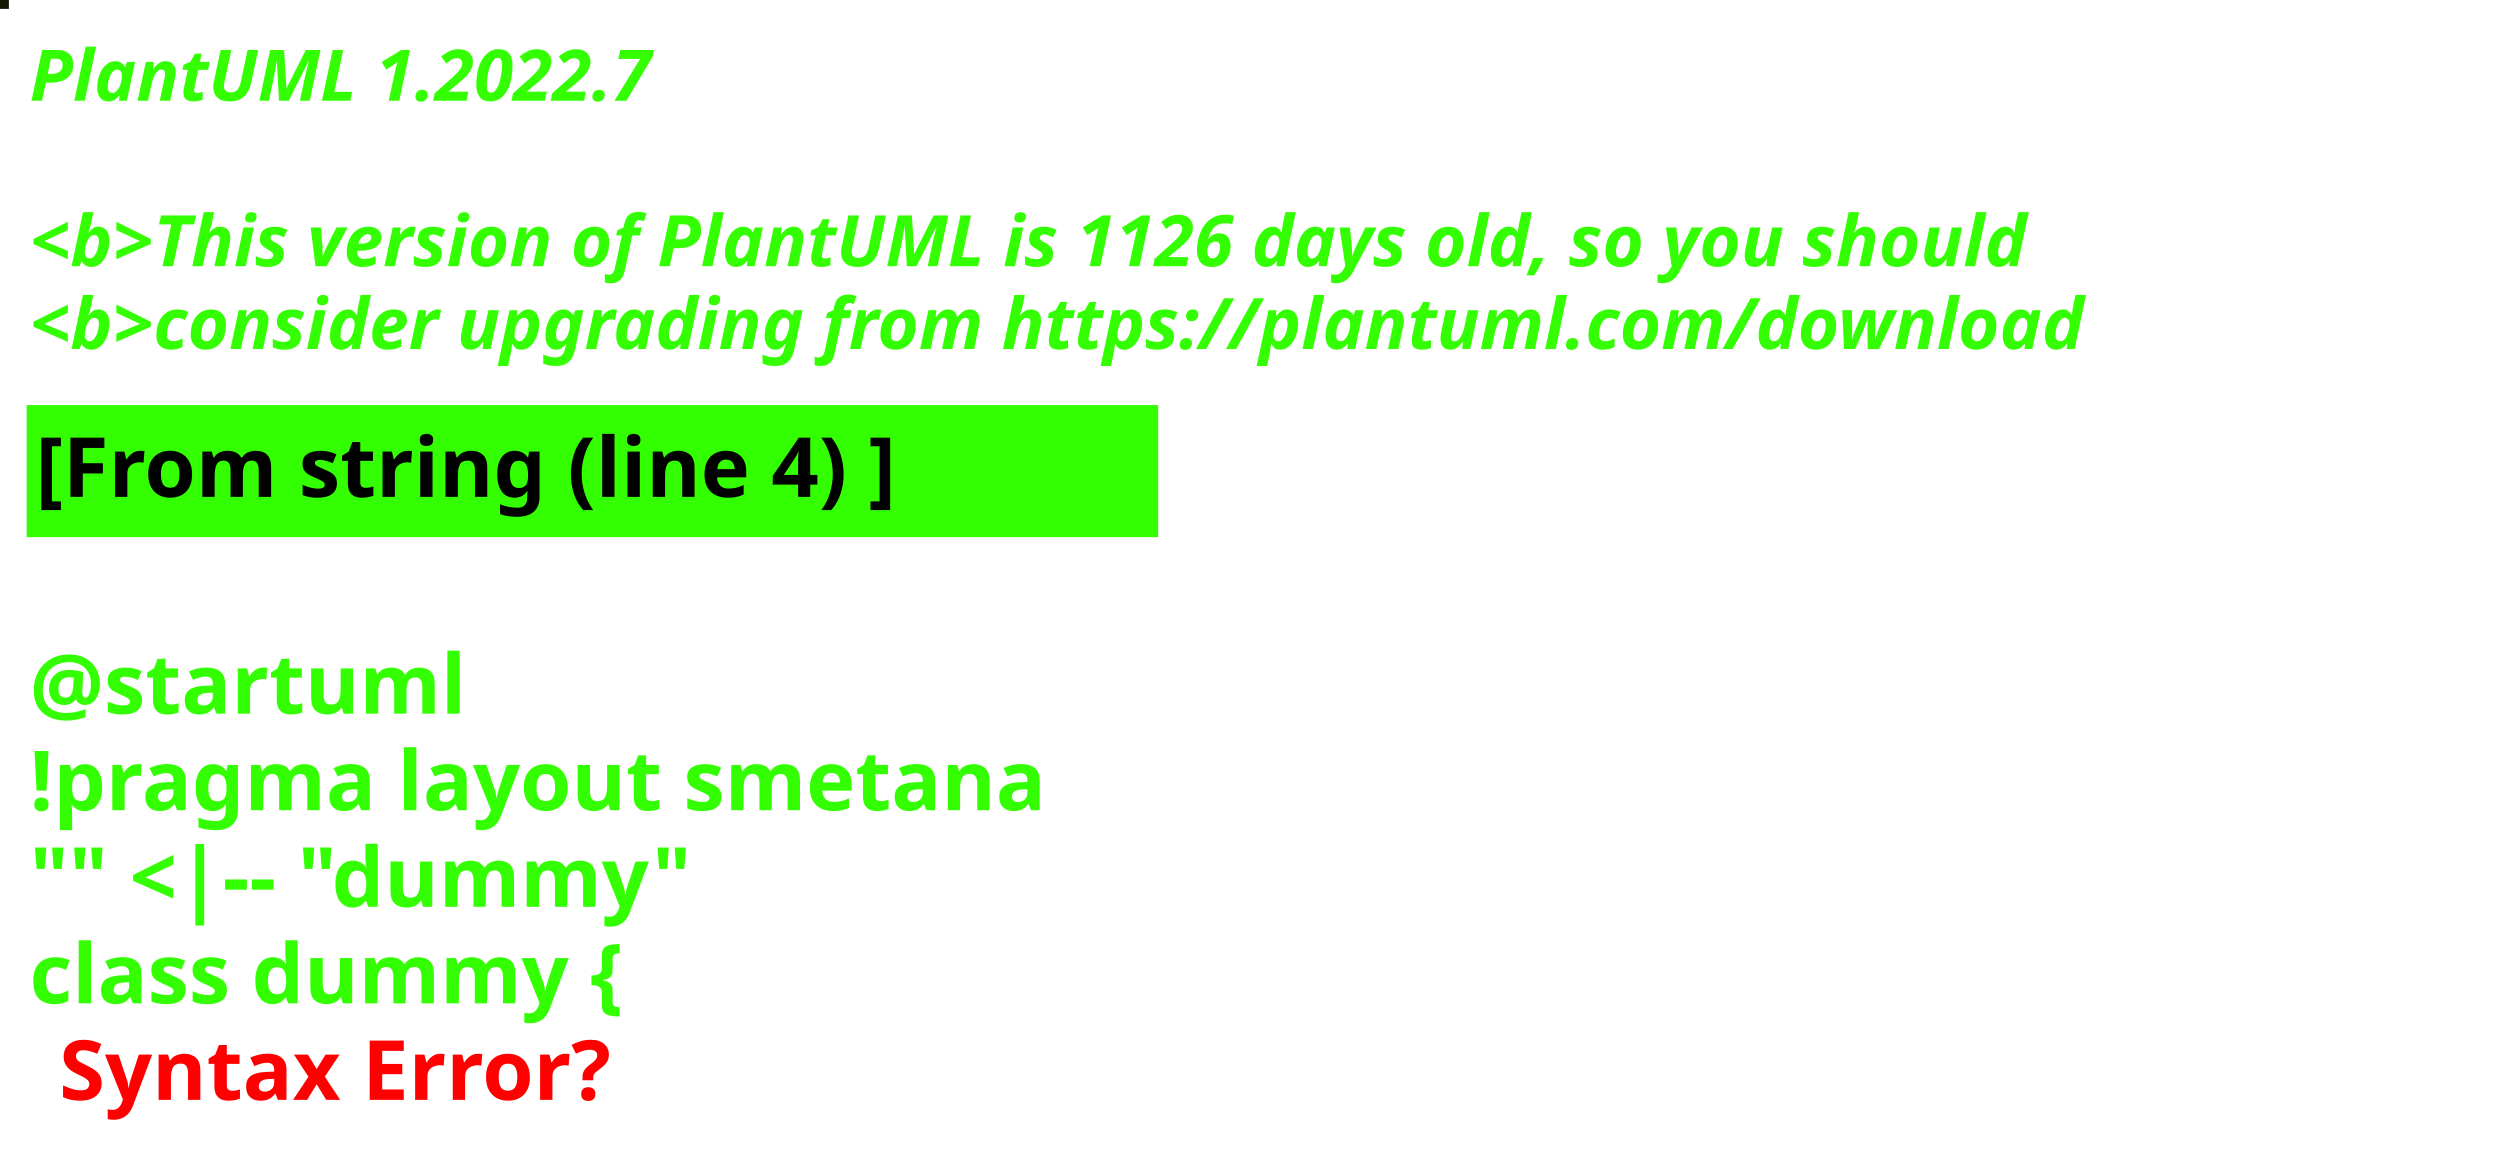
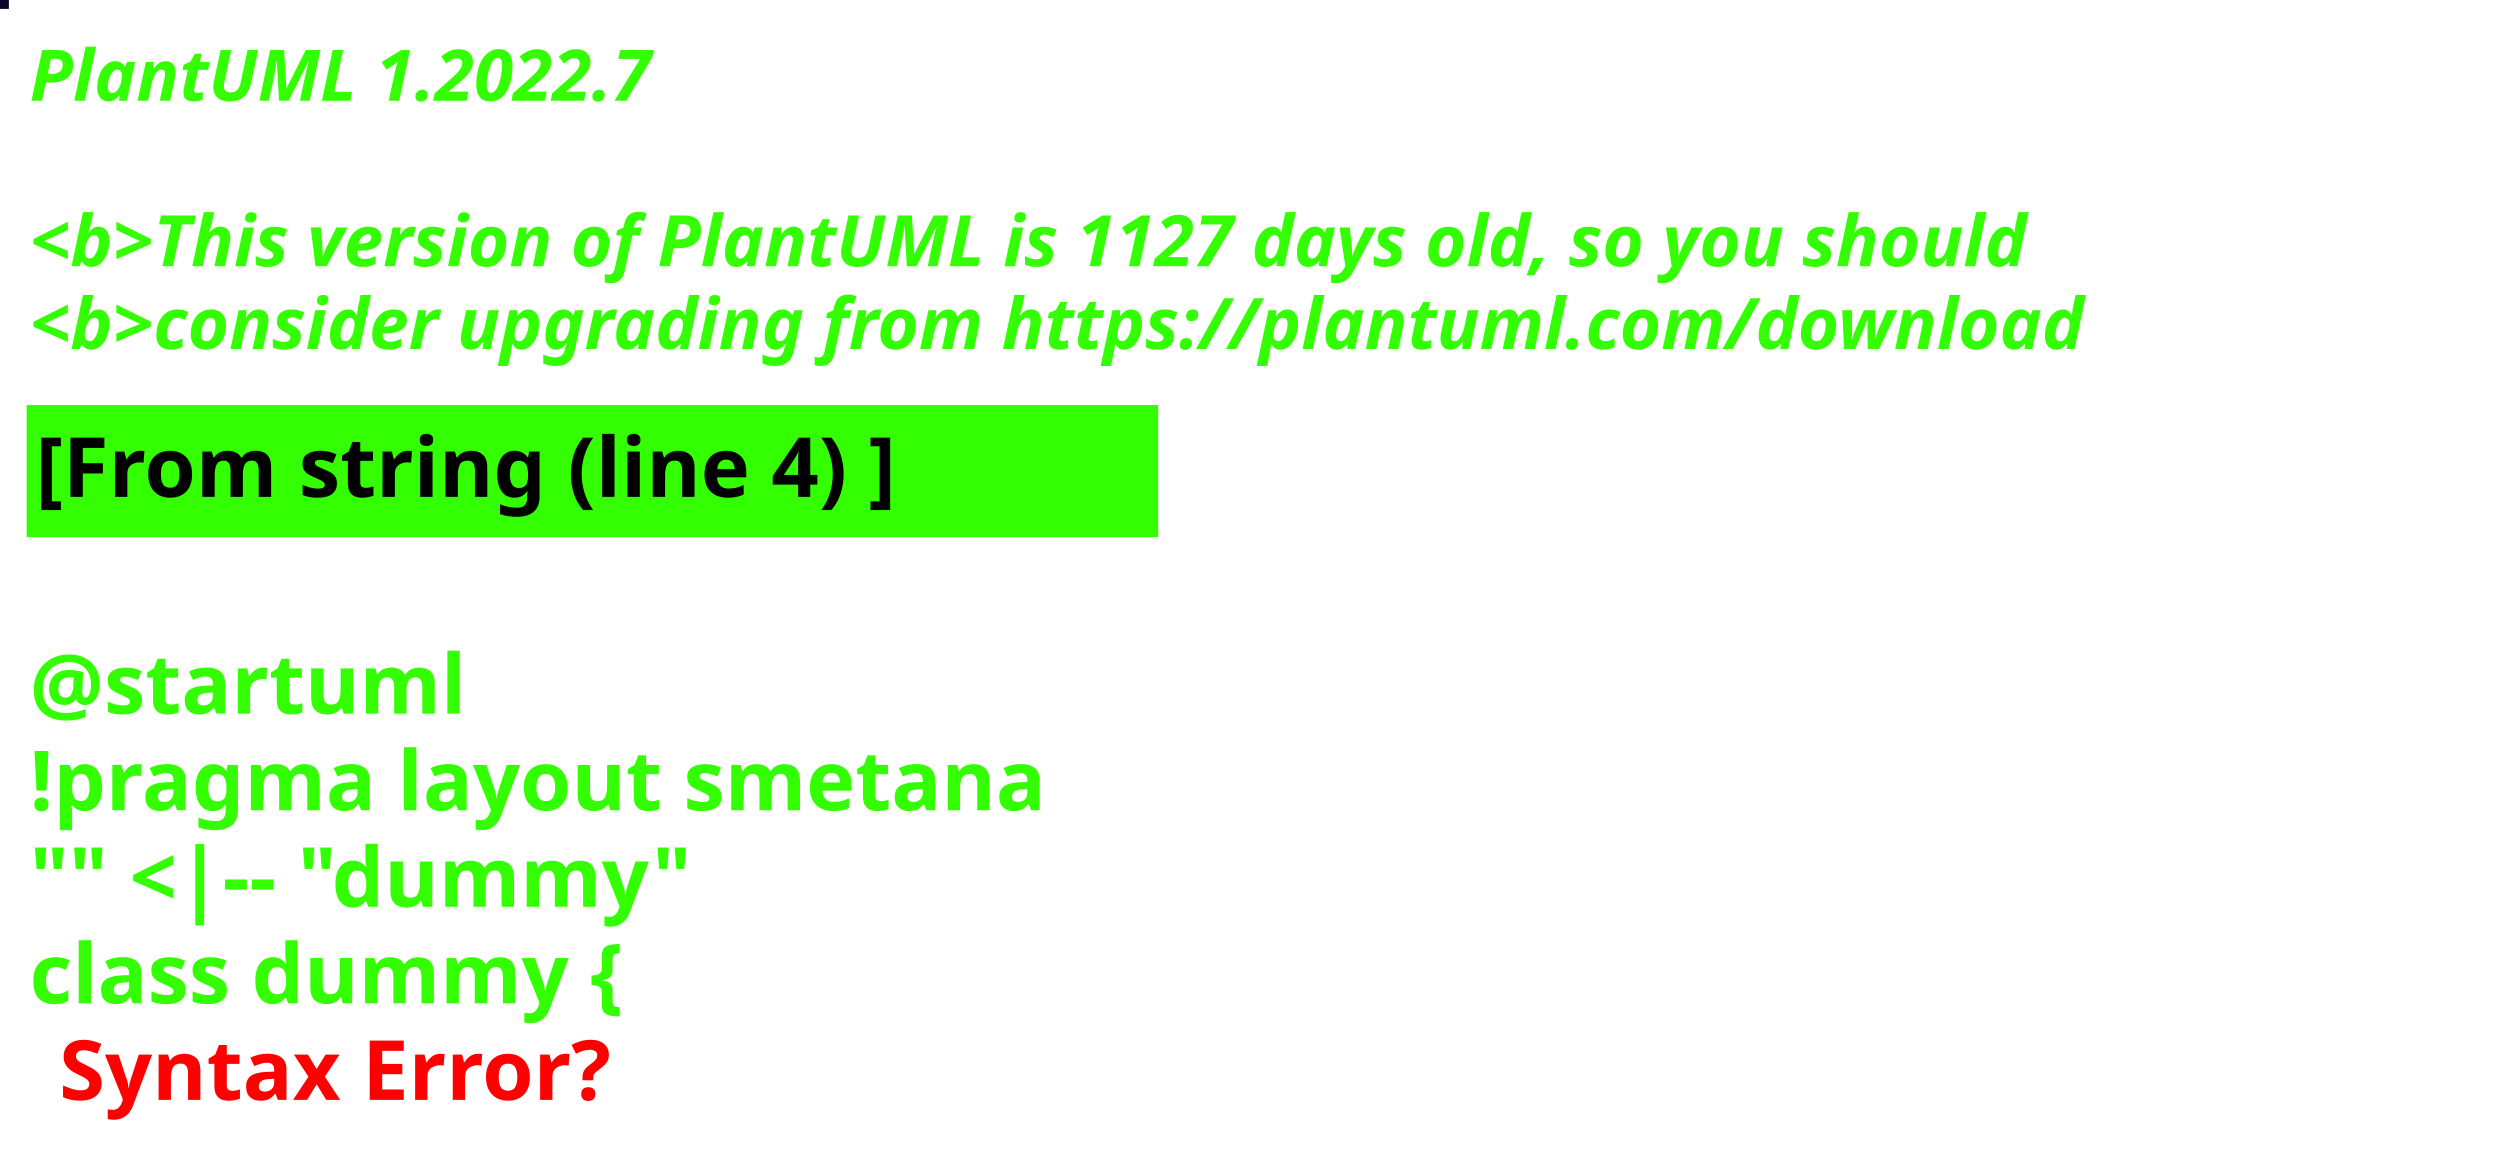
<svg xmlns="http://www.w3.org/2000/svg" contentStyleType="text/css" height="194px" preserveAspectRatio="none" style="width:422px;height:194px;background:#000000;" version="1.1" viewBox="0 0 422 194" width="422px" zoomAndPan="magnify">
  <defs />
  <g>
-     <rect fill="#131605" height="1" style="stroke:#131605;stroke-width:1.0;" width="1" x="0" y="0" />
+     <rect fill="#0E0427" height="1" style="stroke:#0E0427;stroke-width:1.0;" width="1" x="0" y="0" />
    <text fill="#33FF02" font-family="sans-serif" font-size="12" font-style="italic" font-weight="bold" lengthAdjust="spacing" textLength="127" x="5" y="17">PlantUML 1.2022.7</text>
    <text fill="#33FF02" font-family="sans-serif" font-size="12" font-style="italic" font-weight="bold" lengthAdjust="spacing" textLength="4" x="5" y="30.969"> </text>
-     <text fill="#33FF02" font-family="sans-serif" font-size="12" font-style="italic" font-weight="bold" lengthAdjust="spacing" textLength="407" x="5" y="44.938">&lt;b&gt;This version of PlantUML is 1126 days old, so you should</text>
+     <text fill="#33FF02" font-family="sans-serif" font-size="12" font-style="italic" font-weight="bold" lengthAdjust="spacing" textLength="407" x="5" y="44.938">&lt;b&gt;This version of PlantUML is 1127 days old, so you should</text>
    <text fill="#33FF02" font-family="sans-serif" font-size="12" font-style="italic" font-weight="bold" lengthAdjust="spacing" textLength="408" x="5" y="58.906">&lt;b&gt;consider upgrading from https://plantuml.com/download</text>
    <rect fill="#33FF02" height="21.297" style="stroke:#33FF02;stroke-width:1.0;" width="190" x="5" y="68.875" />
    <text fill="#000000" font-family="sans-serif" font-size="14" font-weight="bold" lengthAdjust="spacing" textLength="168" x="6" y="83.875">[From string (line 4) ]</text>
    <text fill="#33FF02" font-family="sans-serif" font-size="14" font-weight="bold" lengthAdjust="spacing" textLength="5" x="5" y="104.172"> </text>
    <text fill="#33FF02" font-family="sans-serif" font-size="14" font-weight="bold" lengthAdjust="spacing" textLength="79" x="5" y="120.469">@startuml</text>
    <text fill="#33FF02" font-family="sans-serif" font-size="14" font-weight="bold" lengthAdjust="spacing" textLength="190" x="5" y="136.766">!pragma layout smetana</text>
    <text fill="#33FF02" font-family="sans-serif" font-size="14" font-weight="bold" lengthAdjust="spacing" textLength="124" x="5" y="153.062">"" &lt;|-- "dummy"</text>
    <text fill="#33FF02" font-family="sans-serif" font-size="14" font-weight="bold" lengthAdjust="spacing" text-decoration="wavy underline" textLength="117" x="5" y="169.359">class dummy {</text>
    <text fill="#FF0000" font-family="sans-serif" font-size="14" font-weight="bold" lengthAdjust="spacing" textLength="106" x="10" y="185.656">Syntax Error?</text>
  </g>
</svg>
